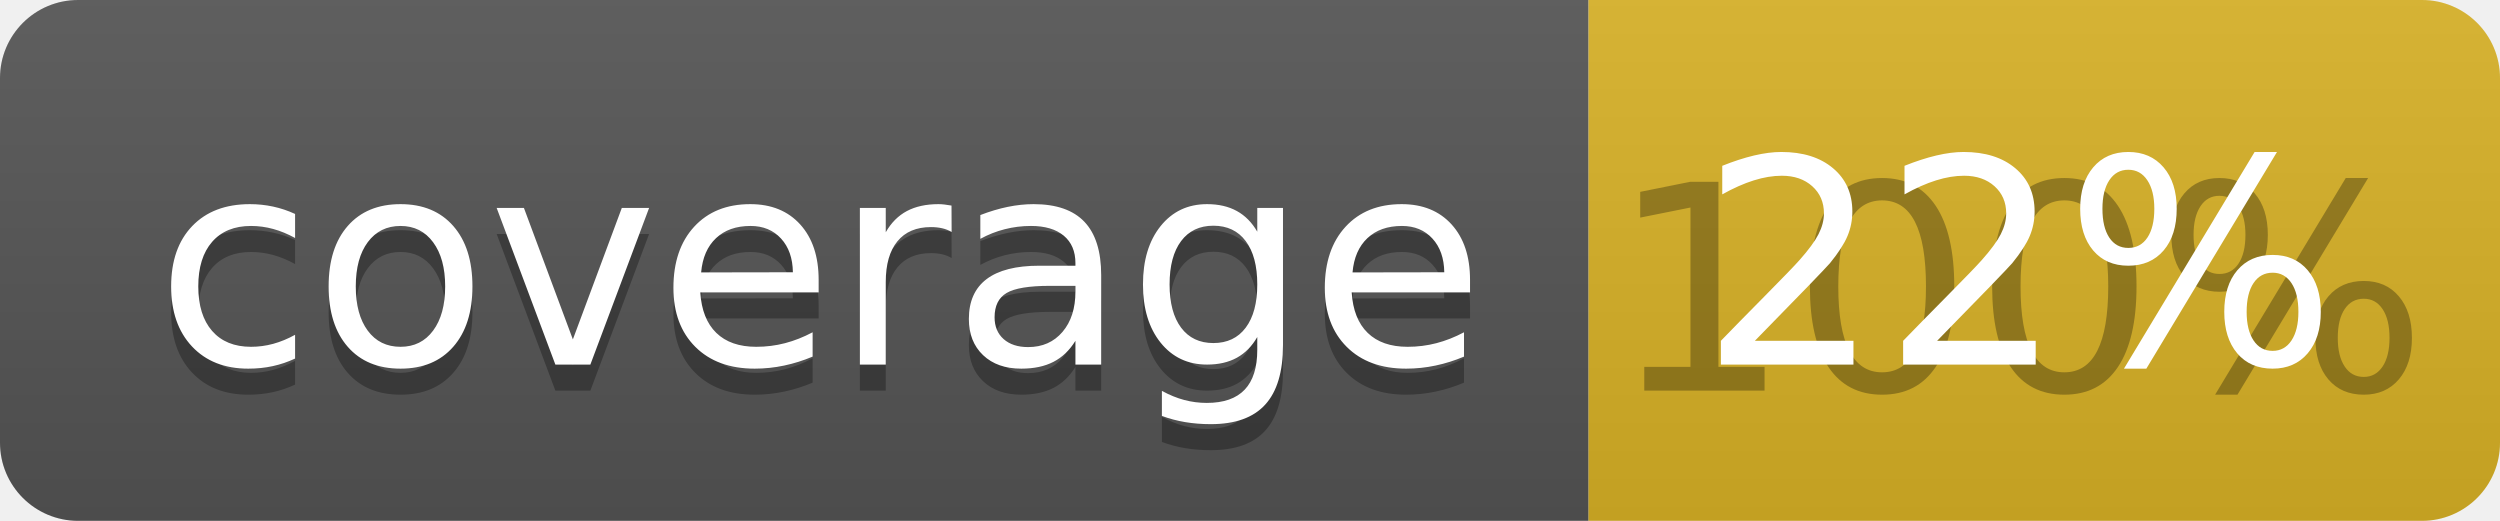
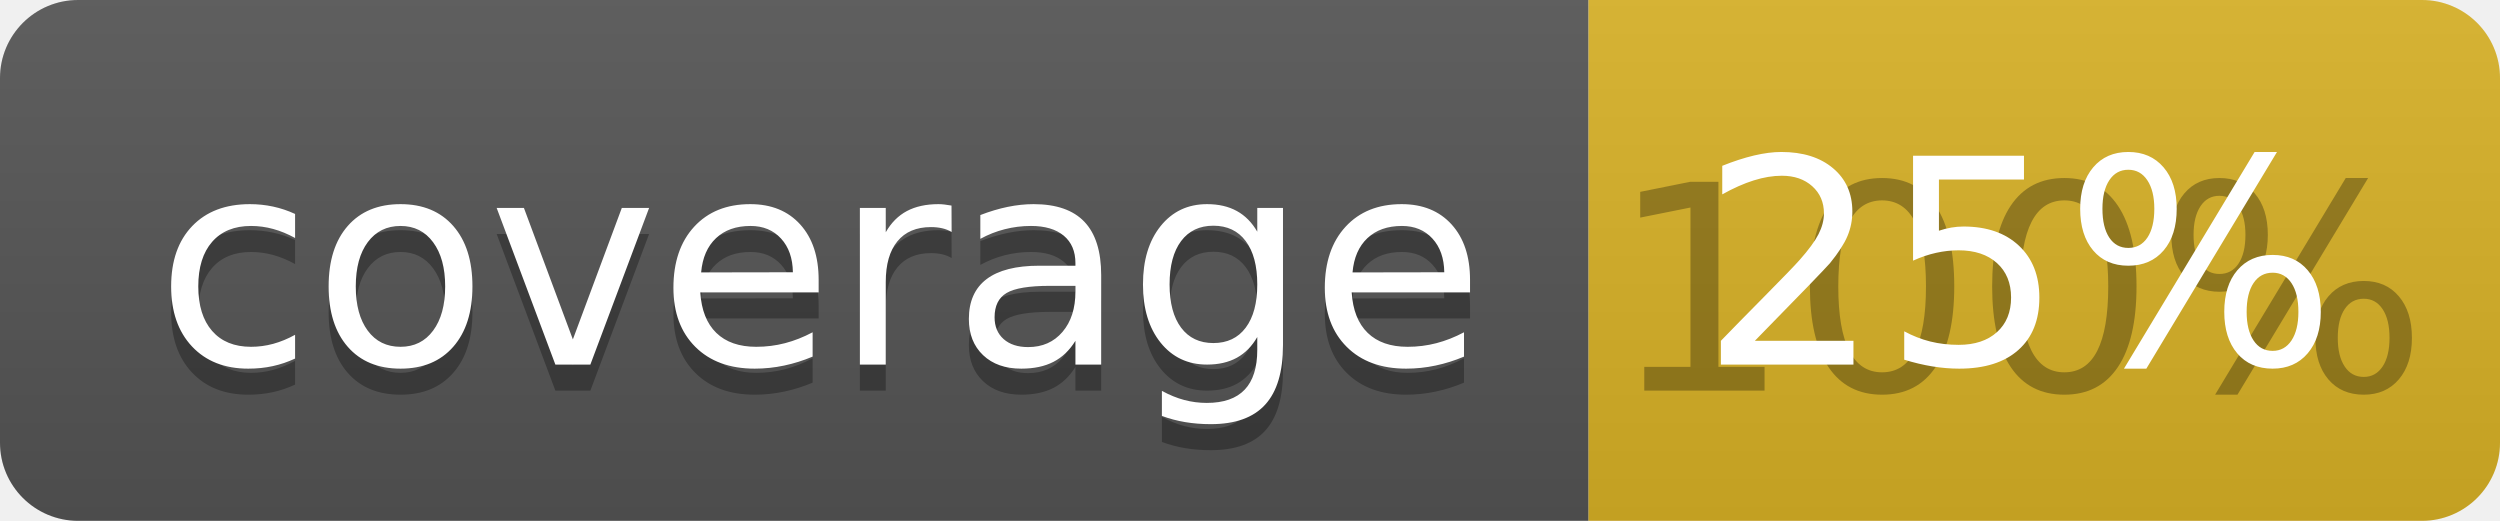
<svg xmlns="http://www.w3.org/2000/svg" width="96" height="20">
  <linearGradient id="b" x2="0" y2="100%">
    <stop offset="0" stop-color="#bbb" stop-opacity=".1" />
    <stop offset="1" stop-opacity=".1" />
  </linearGradient>
  <clipPath id="a">
    <rect width="96" height="20" rx="3" fill="#fff" />
  </clipPath>
  <g clip-path="url(#a)">
    <path fill="#555" d="M0 0h61v20H0z" />
    <path fill="#D9B226" d="M61 0h35v20H61z" />
    <path fill="url(#b)" d="M0 0h96v20H0z" />
  </g>
  <g fill="#fff" text-anchor="middle" font-family="DejaVu Sans,Verdana,Geneva,sans-serif" font-size="110">
    <text x="315" y="150" fill="#010101" fill-opacity=".3" transform="scale(.1)" textLength="510">coverage</text>
    <text x="315" y="140" transform="scale(.1)" textLength="510">coverage</text>
    <text x="775" y="150" fill="#010101" fill-opacity=".3" transform="scale(.1)" textLength="250">100%</text>
-     <text x="775" y="140" transform="scale(.1)" textLength="250">22%</text>
+     <text x="775" y="140" transform="scale(.1)" textLength="250">25%</text>
  </g>
</svg>
